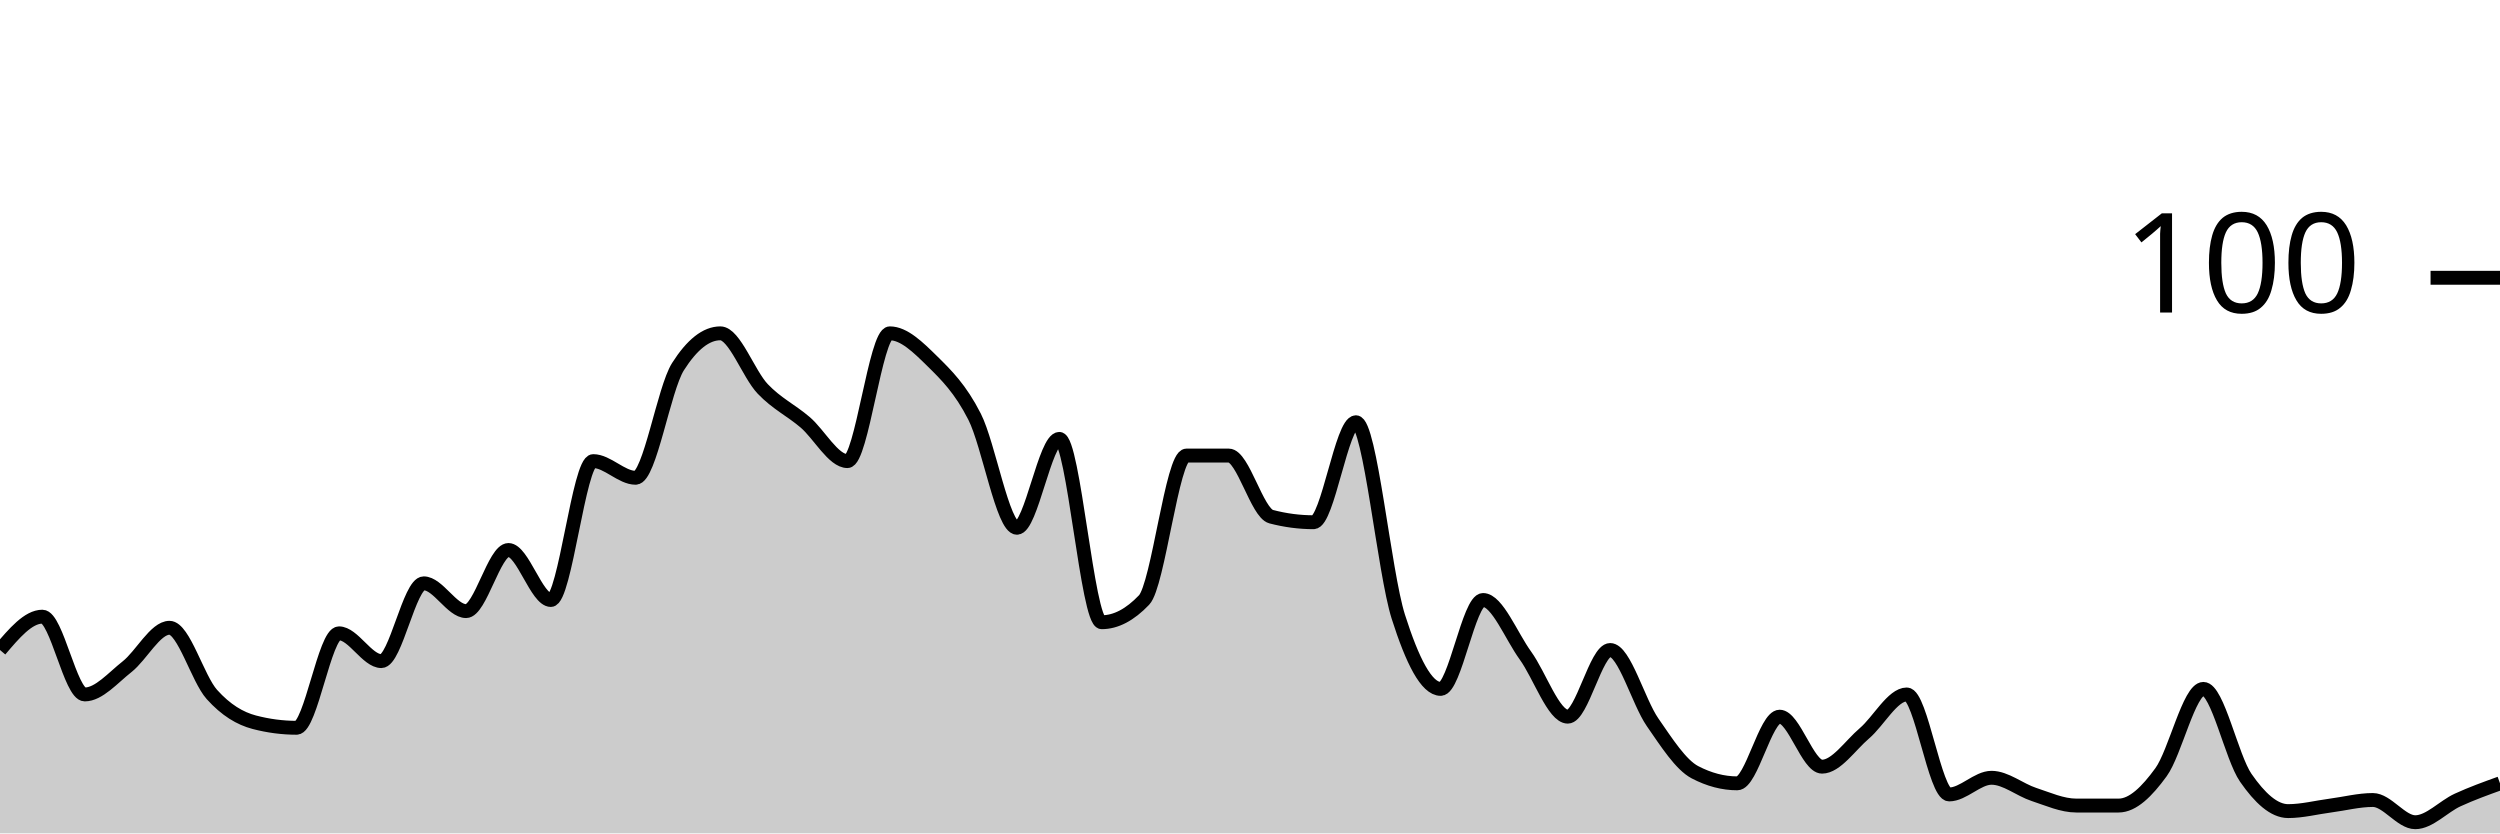
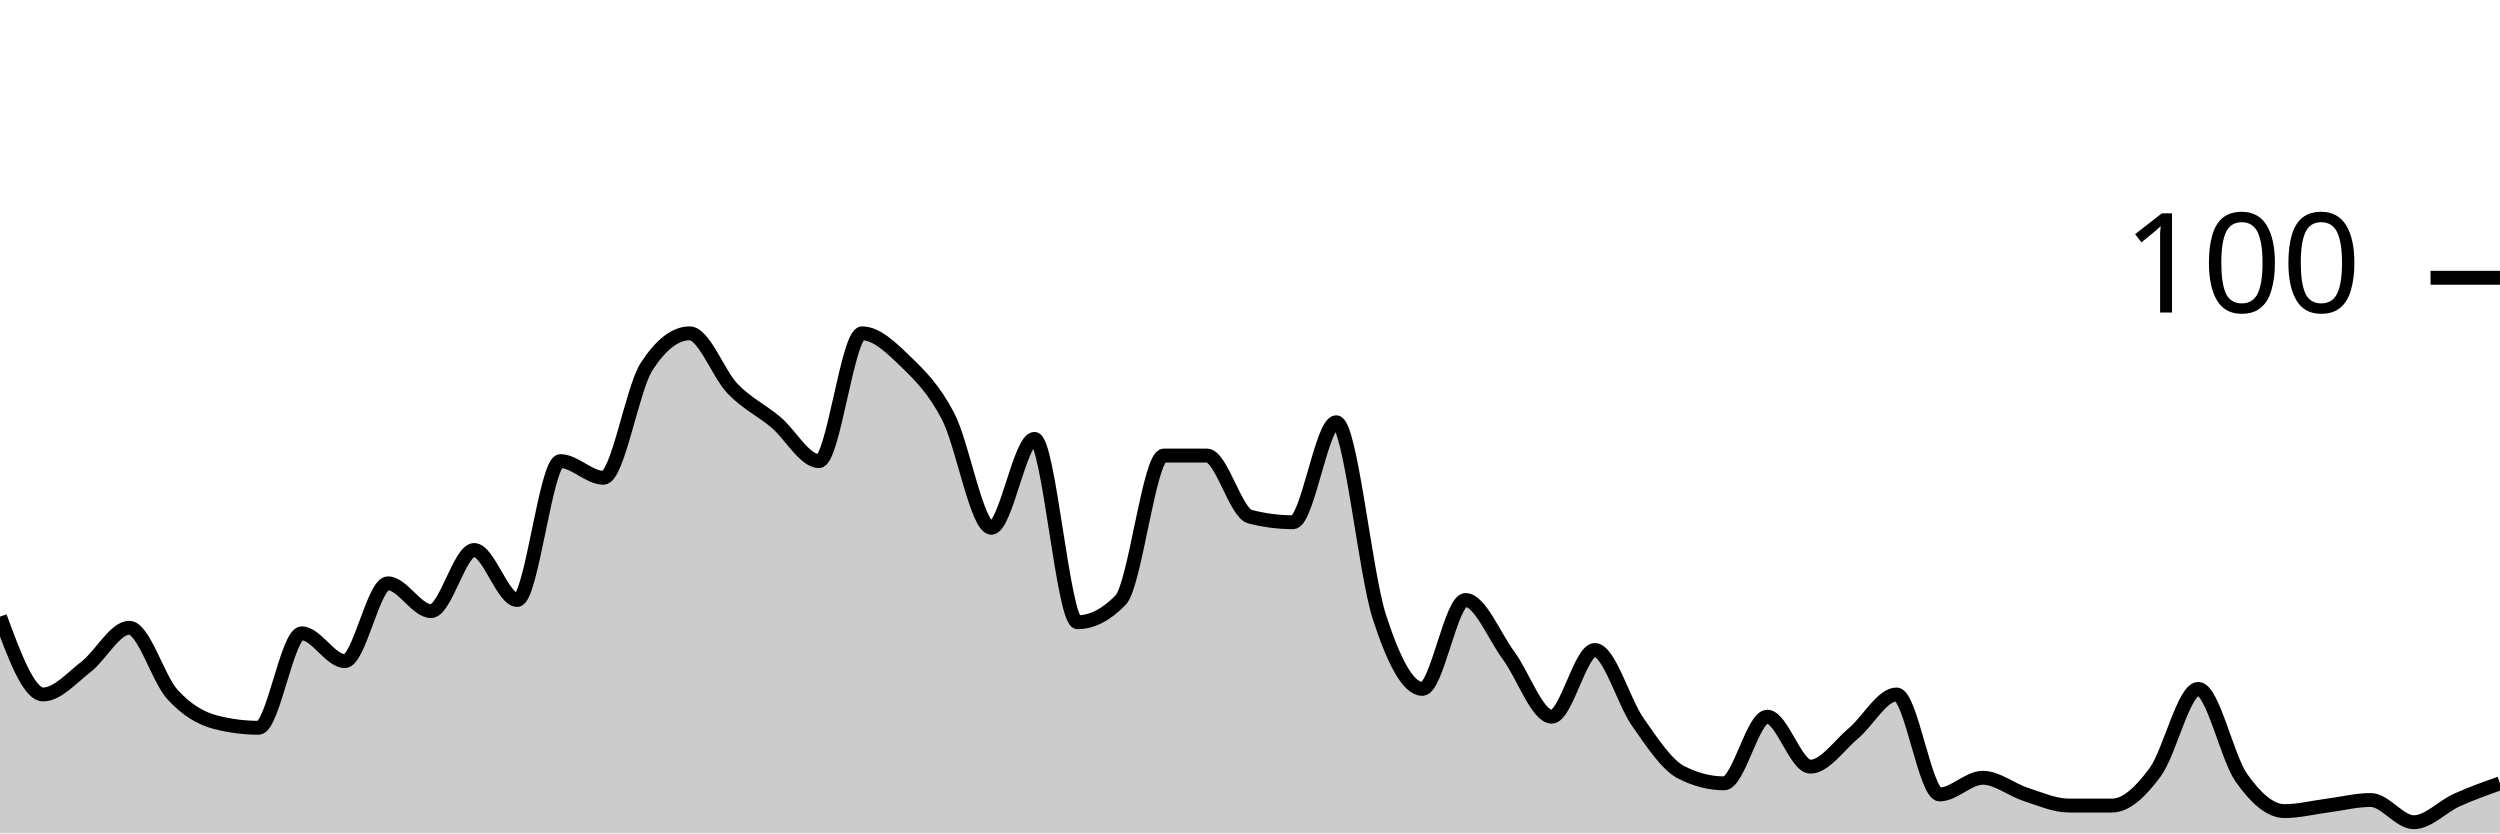
<svg xmlns="http://www.w3.org/2000/svg" viewBox="0 0 180 60">
  <g transform="translate(0,20)">
-     <path class="area" fill="rgba(0, 0, 0, 0.2)" d="M0,26.8C1.017,25.6,2.034,24.4,3.051,24.4C4.068,24.4,5.085,30,6.102,30C7.119,30,8.136,28.8,9.153,28C10.169,27.2,11.186,25.2,12.203,25.2C13.22,25.2,14.237,28.867,15.254,30C16.271,31.133,17.288,31.733,18.305,32C19.322,32.267,20.339,32.4,21.356,32.4C22.373,32.4,23.39,25.6,24.407,25.6C25.424,25.6,26.441,27.6,27.458,27.6C28.475,27.6,29.492,22,30.508,22C31.525,22,32.542,24,33.559,24C34.576,24,35.593,19.6,36.61,19.6C37.627,19.6,38.644,23.2,39.661,23.2C40.678,23.2,41.695,13.2,42.712,13.2C43.729,13.2,44.746,14.4,45.763,14.4C46.78,14.4,47.797,8,48.814,6.4C49.831,4.8,50.847,4,51.864,4C52.881,4,53.898,6.933,54.915,8C55.932,9.067,56.949,9.533,57.966,10.4C58.983,11.267,60,13.2,61.017,13.2C62.034,13.2,63.051,4,64.068,4C65.085,4,66.102,5,67.119,6C68.136,7,69.153,8,70.169,10C71.186,12,72.203,18,73.22,18C74.237,18,75.254,11.6,76.271,11.6C77.288,11.6,78.305,24.8,79.322,24.8C80.339,24.8,81.356,24.267,82.373,23.2C83.39,22.133,84.407,12.8,85.424,12.8C86.441,12.8,87.458,12.8,88.475,12.8C89.492,12.8,90.508,16.933,91.525,17.2C92.542,17.467,93.559,17.6,94.576,17.6C95.593,17.6,96.61,10.4,97.627,10.4C98.644,10.4,99.661,21.2,100.678,24.4C101.695,27.6,102.712,29.6,103.729,29.6C104.746,29.6,105.763,23.2,106.78,23.2C107.797,23.2,108.814,25.8,109.831,27.2C110.847,28.6,111.864,31.6,112.881,31.6C113.898,31.6,114.915,26.8,115.932,26.8C116.949,26.8,117.966,30.533,118.983,32C120,33.467,121.017,35.067,122.034,35.6C123.051,36.133,124.068,36.4,125.085,36.4C126.102,36.4,127.119,31.6,128.136,31.6C129.153,31.6,130.169,35.2,131.186,35.2C132.203,35.2,133.22,33.667,134.237,32.8C135.254,31.933,136.271,30,137.288,30C138.305,30,139.322,37.2,140.339,37.2C141.356,37.2,142.373,36,143.39,36C144.407,36,145.424,36.867,146.441,37.2C147.458,37.533,148.475,38,149.492,38C150.508,38,151.525,38,152.542,38C153.559,38,154.576,37,155.593,35.6C156.61,34.2,157.627,29.6,158.644,29.6C159.661,29.6,160.678,34.533,161.695,36C162.712,37.467,163.729,38.4,164.746,38.4C165.763,38.4,166.78,38.133,167.797,38C168.814,37.867,169.831,37.6,170.847,37.6C171.864,37.6,172.881,39.2,173.898,39.2C174.915,39.2,175.932,38.067,176.949,37.6C177.966,37.133,178.983,36.767,180,36.4L180,40C178.983,40,177.966,40,176.949,40C175.932,40,174.915,40,173.898,40C172.881,40,171.864,40,170.847,40C169.831,40,168.814,40,167.797,40C166.78,40,165.763,40,164.746,40C163.729,40,162.712,40,161.695,40C160.678,40,159.661,40,158.644,40C157.627,40,156.61,40,155.593,40C154.576,40,153.559,40,152.542,40C151.525,40,150.508,40,149.492,40C148.475,40,147.458,40,146.441,40C145.424,40,144.407,40,143.39,40C142.373,40,141.356,40,140.339,40C139.322,40,138.305,40,137.288,40C136.271,40,135.254,40,134.237,40C133.22,40,132.203,40,131.186,40C130.169,40,129.153,40,128.136,40C127.119,40,126.102,40,125.085,40C124.068,40,123.051,40,122.034,40C121.017,40,120,40,118.983,40C117.966,40,116.949,40,115.932,40C114.915,40,113.898,40,112.881,40C111.864,40,110.847,40,109.831,40C108.814,40,107.797,40,106.78,40C105.763,40,104.746,40,103.729,40C102.712,40,101.695,40,100.678,40C99.661,40,98.644,40,97.627,40C96.61,40,95.593,40,94.576,40C93.559,40,92.542,40,91.525,40C90.508,40,89.492,40,88.475,40C87.458,40,86.441,40,85.424,40C84.407,40,83.39,40,82.373,40C81.356,40,80.339,40,79.322,40C78.305,40,77.288,40,76.271,40C75.254,40,74.237,40,73.22,40C72.203,40,71.186,40,70.169,40C69.153,40,68.136,40,67.119,40C66.102,40,65.085,40,64.068,40C63.051,40,62.034,40,61.017,40C60,40,58.983,40,57.966,40C56.949,40,55.932,40,54.915,40C53.898,40,52.881,40,51.864,40C50.847,40,49.831,40,48.814,40C47.797,40,46.78,40,45.763,40C44.746,40,43.729,40,42.712,40C41.695,40,40.678,40,39.661,40C38.644,40,37.627,40,36.61,40C35.593,40,34.576,40,33.559,40C32.542,40,31.525,40,30.508,40C29.492,40,28.475,40,27.458,40C26.441,40,25.424,40,24.407,40C23.39,40,22.373,40,21.356,40C20.339,40,19.322,40,18.305,40C17.288,40,16.271,40,15.254,40C14.237,40,13.22,40,12.203,40C11.186,40,10.169,40,9.153,40C8.136,40,7.119,40,6.102,40C5.085,40,4.068,40,3.051,40C2.034,40,1.017,40,0,40Z" />
-     <path class="line" stroke="black" fill="none" d="M0,26.8C1.017,25.6,2.034,24.4,3.051,24.4C4.068,24.4,5.085,30,6.102,30C7.119,30,8.136,28.8,9.153,28C10.169,27.2,11.186,25.2,12.203,25.2C13.22,25.2,14.237,28.867,15.254,30C16.271,31.133,17.288,31.733,18.305,32C19.322,32.267,20.339,32.4,21.356,32.4C22.373,32.4,23.39,25.6,24.407,25.6C25.424,25.6,26.441,27.6,27.458,27.6C28.475,27.6,29.492,22,30.508,22C31.525,22,32.542,24,33.559,24C34.576,24,35.593,19.6,36.61,19.6C37.627,19.6,38.644,23.2,39.661,23.2C40.678,23.2,41.695,13.2,42.712,13.2C43.729,13.2,44.746,14.4,45.763,14.4C46.78,14.4,47.797,8,48.814,6.4C49.831,4.8,50.847,4,51.864,4C52.881,4,53.898,6.933,54.915,8C55.932,9.067,56.949,9.533,57.966,10.4C58.983,11.267,60,13.2,61.017,13.2C62.034,13.2,63.051,4,64.068,4C65.085,4,66.102,5,67.119,6C68.136,7,69.153,8,70.169,10C71.186,12,72.203,18,73.22,18C74.237,18,75.254,11.6,76.271,11.6C77.288,11.6,78.305,24.8,79.322,24.8C80.339,24.8,81.356,24.267,82.373,23.2C83.39,22.133,84.407,12.8,85.424,12.8C86.441,12.8,87.458,12.8,88.475,12.8C89.492,12.8,90.508,16.933,91.525,17.2C92.542,17.467,93.559,17.6,94.576,17.6C95.593,17.6,96.61,10.4,97.627,10.4C98.644,10.4,99.661,21.2,100.678,24.4C101.695,27.6,102.712,29.6,103.729,29.6C104.746,29.6,105.763,23.2,106.78,23.2C107.797,23.2,108.814,25.8,109.831,27.2C110.847,28.6,111.864,31.6,112.881,31.6C113.898,31.6,114.915,26.8,115.932,26.8C116.949,26.8,117.966,30.533,118.983,32C120,33.467,121.017,35.067,122.034,35.6C123.051,36.133,124.068,36.4,125.085,36.4C126.102,36.4,127.119,31.6,128.136,31.6C129.153,31.6,130.169,35.2,131.186,35.2C132.203,35.2,133.22,33.667,134.237,32.8C135.254,31.933,136.271,30,137.288,30C138.305,30,139.322,37.2,140.339,37.2C141.356,37.2,142.373,36,143.39,36C144.407,36,145.424,36.867,146.441,37.2C147.458,37.533,148.475,38,149.492,38C150.508,38,151.525,38,152.542,38C153.559,38,154.576,37,155.593,35.6C156.61,34.2,157.627,29.6,158.644,29.6C159.661,29.6,160.678,34.533,161.695,36C162.712,37.467,163.729,38.4,164.746,38.4C165.763,38.4,166.78,38.133,167.797,38C168.814,37.867,169.831,37.6,170.847,37.6C171.864,37.6,172.881,39.2,173.898,39.2C174.915,39.2,175.932,38.067,176.949,37.6C177.966,37.133,178.983,36.767,180,36.4" />
+     <path class="area" fill="rgba(0, 0, 0, 0.2)" d="M0,24.4C1.034,27.2,2.069,30,3.103,30C4.138,30,5.172,28.8,6.207,28C7.241,27.2,8.276,25.2,9.31,25.2C10.345,25.2,11.379,28.867,12.414,30C13.448,31.133,14.483,31.733,15.517,32C16.552,32.267,17.586,32.4,18.621,32.4C19.655,32.4,20.69,25.6,21.724,25.6C22.759,25.6,23.793,27.6,24.828,27.6C25.862,27.6,26.897,22,27.931,22C28.966,22,30,24,31.034,24C32.069,24,33.103,19.6,34.138,19.6C35.172,19.6,36.207,23.2,37.241,23.2C38.276,23.2,39.31,13.2,40.345,13.2C41.379,13.2,42.414,14.4,43.448,14.4C44.483,14.4,45.517,8,46.552,6.4C47.586,4.8,48.621,4,49.655,4C50.69,4,51.724,6.933,52.759,8C53.793,9.067,54.828,9.533,55.862,10.4C56.897,11.267,57.931,13.2,58.966,13.2C60,13.2,61.034,4,62.069,4C63.103,4,64.138,5,65.172,6C66.207,7,67.241,8,68.276,10C69.31,12,70.345,18,71.379,18C72.414,18,73.448,11.6,74.483,11.6C75.517,11.6,76.552,24.8,77.586,24.8C78.621,24.8,79.655,24.267,80.69,23.2C81.724,22.133,82.759,12.8,83.793,12.8C84.828,12.8,85.862,12.8,86.897,12.8C87.931,12.8,88.966,16.933,90,17.2C91.034,17.467,92.069,17.6,93.103,17.6C94.138,17.6,95.172,10.4,96.207,10.4C97.241,10.4,98.276,21.2,99.31,24.4C100.345,27.6,101.379,29.6,102.414,29.6C103.448,29.6,104.483,23.2,105.517,23.2C106.552,23.2,107.586,25.8,108.621,27.2C109.655,28.6,110.69,31.6,111.724,31.6C112.759,31.6,113.793,26.8,114.828,26.8C115.862,26.8,116.897,30.533,117.931,32C118.966,33.467,120,35.067,121.034,35.6C122.069,36.133,123.103,36.4,124.138,36.4C125.172,36.4,126.207,31.6,127.241,31.6C128.276,31.6,129.31,35.2,130.345,35.2C131.379,35.2,132.414,33.667,133.448,32.8C134.483,31.933,135.517,30,136.552,30C137.586,30,138.621,37.2,139.655,37.2C140.69,37.2,141.724,36,142.759,36C143.793,36,144.828,36.867,145.862,37.2C146.897,37.533,147.931,38,148.966,38C150,38,151.034,38,152.069,38C153.103,38,154.138,37,155.172,35.6C156.207,34.2,157.241,29.6,158.276,29.6C159.31,29.6,160.345,34.533,161.379,36C162.414,37.467,163.448,38.4,164.483,38.4C165.517,38.4,166.552,38.133,167.586,38C168.621,37.867,169.655,37.6,170.69,37.6C171.724,37.6,172.759,39.2,173.793,39.2C174.828,39.2,175.862,38.067,176.897,37.6C177.931,37.133,178.966,36.767,180,36.4L180,40C178.966,40,177.931,40,176.897,40C175.862,40,174.828,40,173.793,40C172.759,40,171.724,40,170.69,40C169.655,40,168.621,40,167.586,40C166.552,40,165.517,40,164.483,40C163.448,40,162.414,40,161.379,40C160.345,40,159.31,40,158.276,40C157.241,40,156.207,40,155.172,40C154.138,40,153.103,40,152.069,40C151.034,40,150,40,148.966,40C147.931,40,146.897,40,145.862,40C144.828,40,143.793,40,142.759,40C141.724,40,140.69,40,139.655,40C138.621,40,137.586,40,136.552,40C135.517,40,134.483,40,133.448,40C132.414,40,131.379,40,130.345,40C129.31,40,128.276,40,127.241,40C126.207,40,125.172,40,124.138,40C123.103,40,122.069,40,121.034,40C120,40,118.966,40,117.931,40C116.897,40,115.862,40,114.828,40C113.793,40,112.759,40,111.724,40C110.69,40,109.655,40,108.621,40C107.586,40,106.552,40,105.517,40C104.483,40,103.448,40,102.414,40C101.379,40,100.345,40,99.31,40C98.276,40,97.241,40,96.207,40C95.172,40,94.138,40,93.103,40C92.069,40,91.034,40,90,40C88.966,40,87.931,40,86.897,40C85.862,40,84.828,40,83.793,40C82.759,40,81.724,40,80.69,40C79.655,40,78.621,40,77.586,40C76.552,40,75.517,40,74.483,40C73.448,40,72.414,40,71.379,40C70.345,40,69.31,40,68.276,40C67.241,40,66.207,40,65.172,40C64.138,40,63.103,40,62.069,40C61.034,40,60,40,58.966,40C57.931,40,56.897,40,55.862,40C54.828,40,53.793,40,52.759,40C51.724,40,50.69,40,49.655,40C48.621,40,47.586,40,46.552,40C45.517,40,44.483,40,43.448,40C42.414,40,41.379,40,40.345,40C39.31,40,38.276,40,37.241,40C36.207,40,35.172,40,34.138,40C33.103,40,32.069,40,31.034,40C30,40,28.966,40,27.931,40C26.897,40,25.862,40,24.828,40C23.793,40,22.759,40,21.724,40C20.69,40,19.655,40,18.621,40C17.586,40,16.552,40,15.517,40C14.483,40,13.448,40,12.414,40C11.379,40,10.345,40,9.31,40C8.276,40,7.241,40,6.207,40C5.172,40,4.138,40,3.103,40C2.069,40,1.034,40,0,40Z" />
+     <path class="line" stroke="black" fill="none" d="M0,24.4C1.034,27.2,2.069,30,3.103,30C4.138,30,5.172,28.8,6.207,28C7.241,27.2,8.276,25.2,9.31,25.2C10.345,25.2,11.379,28.867,12.414,30C13.448,31.133,14.483,31.733,15.517,32C16.552,32.267,17.586,32.4,18.621,32.4C19.655,32.4,20.69,25.6,21.724,25.6C22.759,25.6,23.793,27.6,24.828,27.6C25.862,27.6,26.897,22,27.931,22C28.966,22,30,24,31.034,24C32.069,24,33.103,19.6,34.138,19.6C35.172,19.6,36.207,23.2,37.241,23.2C38.276,23.2,39.31,13.2,40.345,13.2C41.379,13.2,42.414,14.4,43.448,14.4C44.483,14.4,45.517,8,46.552,6.4C47.586,4.8,48.621,4,49.655,4C50.69,4,51.724,6.933,52.759,8C53.793,9.067,54.828,9.533,55.862,10.4C56.897,11.267,57.931,13.2,58.966,13.2C60,13.2,61.034,4,62.069,4C63.103,4,64.138,5,65.172,6C66.207,7,67.241,8,68.276,10C69.31,12,70.345,18,71.379,18C72.414,18,73.448,11.6,74.483,11.6C75.517,11.6,76.552,24.8,77.586,24.8C78.621,24.8,79.655,24.267,80.69,23.2C81.724,22.133,82.759,12.8,83.793,12.8C84.828,12.8,85.862,12.8,86.897,12.8C87.931,12.8,88.966,16.933,90,17.2C91.034,17.467,92.069,17.6,93.103,17.6C94.138,17.6,95.172,10.4,96.207,10.4C97.241,10.4,98.276,21.2,99.31,24.4C100.345,27.6,101.379,29.6,102.414,29.6C103.448,29.6,104.483,23.2,105.517,23.2C106.552,23.2,107.586,25.8,108.621,27.2C109.655,28.6,110.69,31.6,111.724,31.6C112.759,31.6,113.793,26.8,114.828,26.8C115.862,26.8,116.897,30.533,117.931,32C118.966,33.467,120,35.067,121.034,35.6C122.069,36.133,123.103,36.4,124.138,36.4C125.172,36.4,126.207,31.6,127.241,31.6C128.276,31.6,129.31,35.2,130.345,35.2C131.379,35.2,132.414,33.667,133.448,32.8C134.483,31.933,135.517,30,136.552,30C137.586,30,138.621,37.2,139.655,37.2C140.69,37.2,141.724,36,142.759,36C143.793,36,144.828,36.867,145.862,37.2C146.897,37.533,147.931,38,148.966,38C150,38,151.034,38,152.069,38C153.103,38,154.138,37,155.172,35.6C156.207,34.2,157.241,29.6,158.276,29.6C159.31,29.6,160.345,34.533,161.379,36C162.414,37.467,163.448,38.4,164.483,38.4C165.517,38.4,166.552,38.133,167.586,38C168.621,37.867,169.655,37.6,170.69,37.6C171.724,37.6,172.759,39.2,173.793,39.2C174.828,39.2,175.862,38.067,176.897,37.6C177.931,37.133,178.966,36.767,180,36.4" />
    <path class="axis-ceiling" stroke-width="1" stroke="black" fill="none" d="M175,0L180,0" />
    <text class="axis-ceiling-label" font-family="sans-serif" text-anchor="end" font-size="10px" x="170" y="2.5">100</text>
  </g>
</svg>
